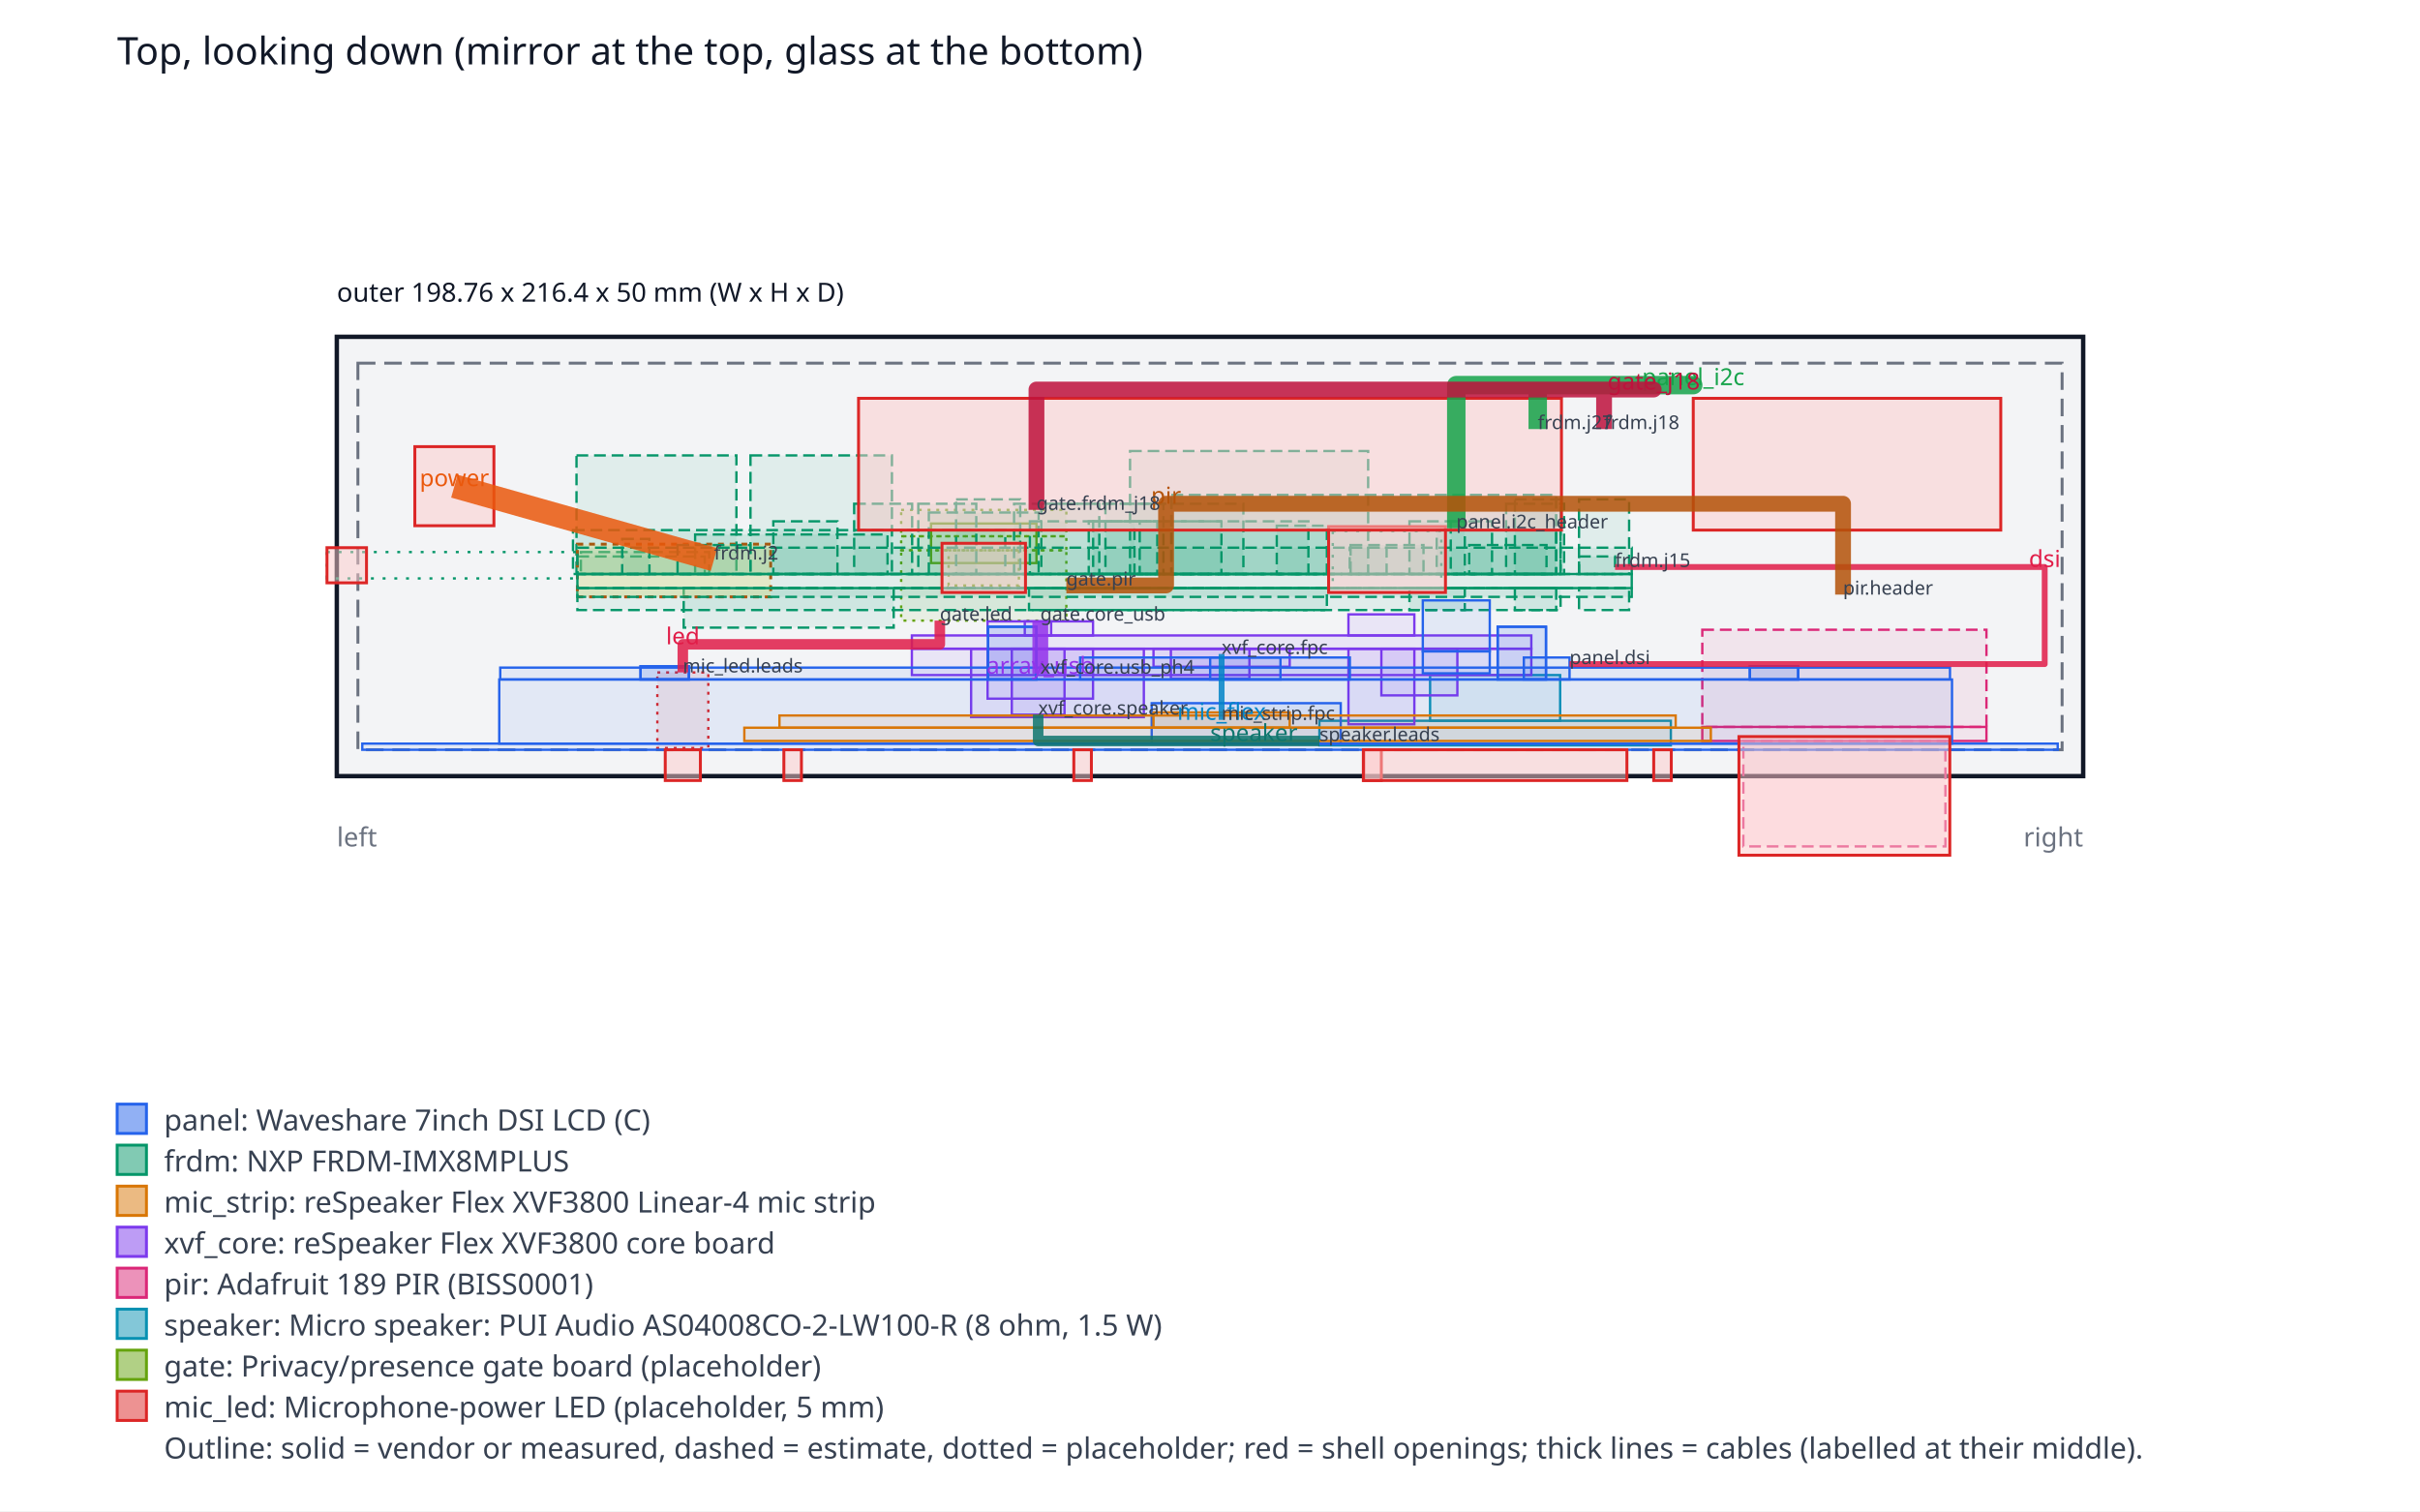
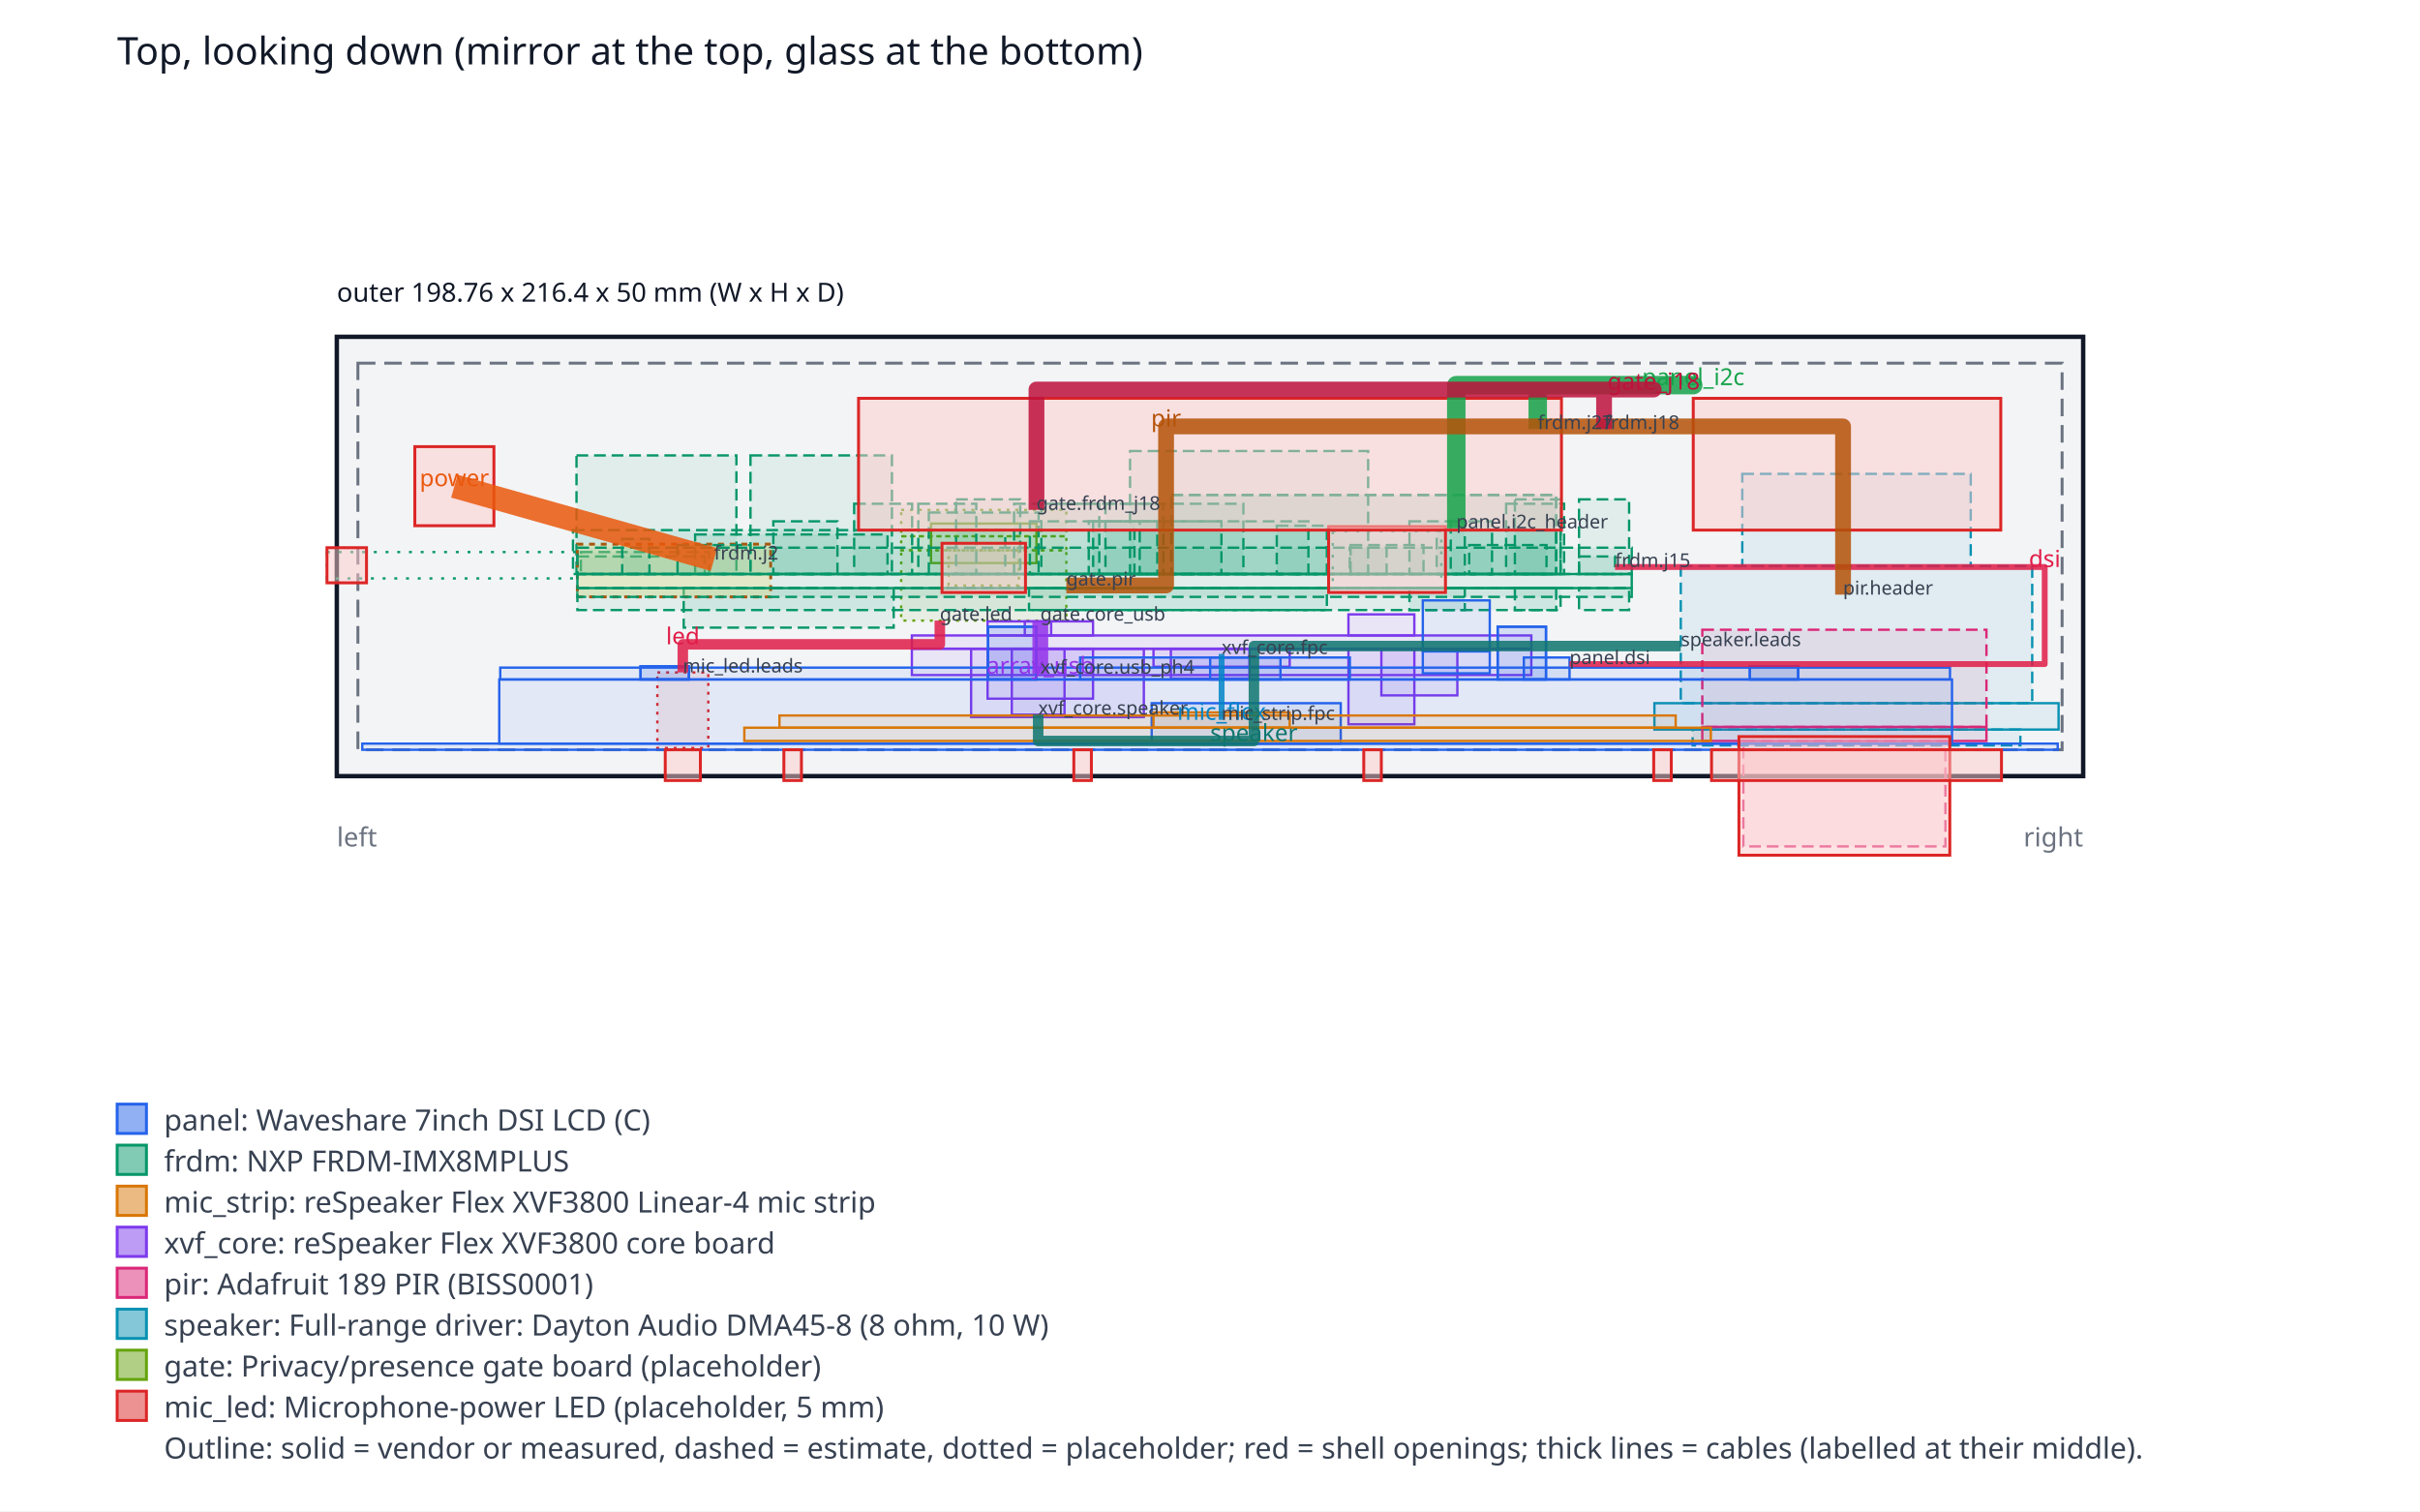
<svg xmlns="http://www.w3.org/2000/svg" width="826.28" height="516" viewBox="0 0 826.28 516" font-family="sans-serif">
  <rect width="826.28" height="516" fill="#ffffff" />
  <text x="40" y="22" font-size="13" fill="#111827">Top, looking down (mirror at the top, glass at the bottom)</text>
  <rect x="115" y="115" width="596.28" height="150" fill="#f3f4f6" stroke="#111827" stroke-width="1.5" />
  <rect x="122.2" y="124" width="581.88" height="132" fill="none" stroke="#6b7280" stroke-dasharray="6 3" />
  <rect x="323.89" y="187.9" width="24" height="12" fill="#65a30d" fill-opacity="0.08" stroke="#65a30d" stroke-width="0.8" stroke-dasharray="1 2" />
  <rect x="224.44" y="229.6" width="17.4" height="25.8" fill="#dc2626" fill-opacity="0.08" stroke="#dc2626" stroke-width="0.8" stroke-dasharray="1 2" />
  <rect x="307.69" y="174.1" width="56.4" height="9" fill="#65a30d" fill-opacity="0.08" stroke="#65a30d" stroke-width="0.8" stroke-dasharray="1 2" />
  <rect x="307.69" y="187.9" width="56.4" height="24" fill="#65a30d" fill-opacity="0.08" stroke="#65a30d" stroke-width="0.8" stroke-dasharray="1 2" />
  <rect x="307.69" y="183.1" width="56.4" height="4.8" fill="#65a30d" fill-opacity="0.08" stroke="#65a30d" stroke-width="0.8" stroke-dasharray="1 2" />
-   <rect x="488.29" y="230.5" width="44.4" height="15.6" fill="#0891b2" fill-opacity="0.08" stroke="#0891b2" stroke-width="0.8" />
  <rect x="455.06" y="181.3" width="37.05" height="19.5" fill="none" stroke="#059669" stroke-dasharray="1 3" stroke-width="0.8" />
-   <rect x="450.49" y="246.1" width="120" height="8.4" fill="#0891b2" fill-opacity="0.08" stroke="#0891b2" stroke-width="0.8" />
  <rect x="461.14" y="186.1" width="24.9" height="9.9" fill="#059669" fill-opacity="0.08" stroke="#059669" stroke-width="0.8" stroke-dasharray="4 2" />
  <rect x="501.64" y="186.1" width="26.4" height="9.9" fill="#059669" fill-opacity="0.08" stroke="#059669" stroke-width="0.8" stroke-dasharray="4 2" />
  <rect x="317.89" y="178.75" width="36" height="13.5" fill="#65a30d" fill-opacity="0.08" stroke="#65a30d" stroke-width="0.8" />
  <rect x="373.24" y="178" width="43.8" height="18" fill="#059669" fill-opacity="0.08" stroke="#059669" stroke-width="0.8" stroke-dasharray="4 2" />
+   <rect x="594.88" y="161.8" width="78" height="31.5" fill="#0891b2" fill-opacity="0.08" stroke="#0891b2" stroke-width="0.8" stroke-dasharray="4 2" />
  <rect x="399.78" y="221.5" width="26.82" height="10.18" fill="#7c3aed" fill-opacity="0.08" stroke="#7c3aed" stroke-width="0.8" />
  <rect x="435.94" y="179.5" width="17.1" height="16.5" fill="#059669" fill-opacity="0.08" stroke="#059669" stroke-width="0.8" stroke-dasharray="4 2" />
  <rect x="337.2" y="212.16" width="36" height="4.82" fill="#7c3aed" fill-opacity="0.08" stroke="#7c3aed" stroke-width="0.8" />
  <rect x="337.2" y="221.5" width="36" height="17.05" fill="#7c3aed" fill-opacity="0.08" stroke="#7c3aed" stroke-width="0.8" />
  <rect x="317.14" y="175" width="37.5" height="21" fill="#059669" fill-opacity="0.08" stroke="#059669" stroke-width="0.8" stroke-dasharray="4 2" />
+   <rect x="577.93" y="249.1" width="111.9" height="5.4" fill="#0891b2" fill-opacity="0.08" stroke="#0891b2" stroke-width="0.8" stroke-dasharray="4 2" />
+   <rect x="573.88" y="193.3" width="120" height="46.8" fill="#0891b2" fill-opacity="0.08" stroke="#0891b2" stroke-width="0.8" stroke-dasharray="4 2" />
  <rect x="471.65" y="221.5" width="25.95" height="15.93" fill="#7c3aed" fill-opacity="0.08" stroke="#7c3aed" stroke-width="0.8" />
  <rect x="196.84" y="155.5" width="54.6" height="40.5" fill="#059669" fill-opacity="0.08" stroke="#059669" stroke-width="0.8" stroke-dasharray="4 2" />
  <rect x="256.24" y="155.5" width="48.3" height="40.5" fill="#059669" fill-opacity="0.08" stroke="#059669" stroke-width="0.8" stroke-dasharray="4 2" />
  <rect x="197.14" y="200.8" width="255.9" height="7.5" fill="#059669" fill-opacity="0.08" stroke="#059669" stroke-width="0.8" stroke-dasharray="4 2" />
+   <rect x="564.88" y="240.1" width="138" height="9" fill="#0891b2" fill-opacity="0.08" stroke="#0891b2" stroke-width="0.8" />
  <rect x="481.24" y="178" width="18.9" height="18" fill="#059669" fill-opacity="0.08" stroke="#059669" stroke-width="0.8" stroke-dasharray="4 2" />
  <rect x="481.24" y="200.8" width="18.9" height="7.5" fill="#059669" fill-opacity="0.08" stroke="#059669" stroke-width="0.8" stroke-dasharray="4 2" />
  <rect x="237.34" y="182.5" width="65.7" height="13.5" fill="#059669" fill-opacity="0.08" stroke="#059669" stroke-width="0.8" stroke-dasharray="4 2" />
+   <rect x="331.58" y="221.5" width="58.97" height="23.36" fill="#7c3aed" fill-opacity="0.08" stroke="#7c3aed" stroke-width="0.8" />
  <rect x="595.24" y="253" width="69" height="36" fill="#db2777" fill-opacity="0.08" stroke="#db2777" stroke-width="0.8" stroke-dasharray="4 2" />
  <rect x="581.23" y="215.02" width="97.02" height="33.18" fill="#db2777" fill-opacity="0.08" stroke="#db2777" stroke-width="0.8" stroke-dasharray="4 2" />
  <rect x="581.23" y="248.2" width="97.02" height="4.8" fill="#db2777" fill-opacity="0.08" stroke="#db2777" stroke-width="0.8" />
-   <rect x="331.58" y="221.5" width="58.97" height="23.36" fill="#7c3aed" fill-opacity="0.08" stroke="#7c3aed" stroke-width="0.8" />
  <rect x="233.44" y="200.8" width="71.7" height="13.5" fill="#059669" fill-opacity="0.08" stroke="#059669" stroke-width="0.8" stroke-dasharray="4 2" />
  <rect x="349.9" y="212.16" width="9" height="4.82" fill="#7c3aed" fill-opacity="0.08" stroke="#7c3aed" stroke-width="0.8" />
  <rect x="345.47" y="221.5" width="18" height="22.5" fill="#7c3aed" fill-opacity="0.08" stroke="#7c3aed" stroke-width="0.8" />
  <rect x="460.41" y="209.77" width="22.5" height="7.2" fill="#7c3aed" fill-opacity="0.08" stroke="#7c3aed" stroke-width="0.8" />
  <rect x="460.41" y="221.5" width="22.5" height="25.8" fill="#7c3aed" fill-opacity="0.08" stroke="#7c3aed" stroke-width="0.8" />
  <rect x="393.85" y="221.5" width="46.5" height="6.15" fill="#7c3aed" fill-opacity="0.08" stroke="#7c3aed" stroke-width="0.8" />
  <rect x="311.35" y="221.5" width="211.5" height="9" fill="#7c3aed" fill-opacity="0.08" stroke="#7c3aed" stroke-width="0.8" />
  <rect x="311.35" y="216.97" width="211.5" height="4.53" fill="#7c3aed" fill-opacity="0.08" stroke="#7c3aed" stroke-width="0.8" />
  <rect x="517.24" y="170.5" width="15.6" height="25.5" fill="#059669" fill-opacity="0.08" stroke="#059669" stroke-width="0.8" stroke-dasharray="4 2" />
  <rect x="517.24" y="200.8" width="15.6" height="7.5" fill="#059669" fill-opacity="0.08" stroke="#059669" stroke-width="0.8" stroke-dasharray="4 2" />
  <rect x="539.14" y="170.5" width="17.1" height="25.5" fill="#059669" fill-opacity="0.08" stroke="#059669" stroke-width="0.8" stroke-dasharray="4 2" />
  <rect x="539.14" y="200.8" width="17.1" height="7.5" fill="#059669" fill-opacity="0.08" stroke="#059669" stroke-width="0.8" stroke-dasharray="4 2" />
  <rect x="393.23" y="240.1" width="64.55" height="13.8" fill="#2563eb" fill-opacity="0.08" stroke="#2563eb" stroke-width="0.8" />
  <rect x="385.84" y="154" width="81.3" height="42" fill="#059669" fill-opacity="0.08" stroke="#059669" stroke-width="0.8" stroke-dasharray="4 2" />
  <rect x="111.64" y="188.5" width="85.5" height="9" fill="none" stroke="#059669" stroke-dasharray="1 3" stroke-width="0.8" />
  <rect x="197.14" y="190" width="43.5" height="6" fill="#059669" fill-opacity="0.08" stroke="#059669" stroke-width="0.8" stroke-dasharray="4 2" />
  <rect x="218.71" y="227.5" width="16.5" height="4.5" fill="#2563eb" fill-opacity="0.08" stroke="#2563eb" stroke-width="0.8" />
  <rect x="597.46" y="227.5" width="16.5" height="4.5" fill="#2563eb" fill-opacity="0.08" stroke="#2563eb" stroke-width="0.8" />
  <rect x="371.74" y="178" width="15.6" height="18" fill="#059669" fill-opacity="0.08" stroke="#059669" stroke-width="0.8" stroke-dasharray="4 2" />
  <rect x="490.54" y="181" width="42.3" height="15" fill="#059669" fill-opacity="0.08" stroke="#059669" stroke-width="0.8" stroke-dasharray="4 2" />
  <rect x="337.36" y="214" width="16.5" height="18" fill="#2563eb" fill-opacity="0.08" stroke="#2563eb" stroke-width="0.8" />
  <rect x="511.36" y="214" width="16.5" height="18" fill="#2563eb" fill-opacity="0.08" stroke="#2563eb" stroke-width="0.8" />
  <rect x="198.34" y="188.5" width="43.8" height="7.5" fill="#059669" fill-opacity="0.08" stroke="#059669" stroke-width="0.8" stroke-dasharray="4 2" />
  <rect x="346.24" y="172" width="78.3" height="24" fill="#059669" fill-opacity="0.08" stroke="#059669" stroke-width="0.8" stroke-dasharray="4 2" />
  <rect x="197.14" y="185.8" width="66" height="18" fill="#fde68a" fill-opacity="0.35" stroke="#b45309" stroke-dasharray="2 2" />
  <rect x="460.84" y="187" width="12.6" height="9" fill="#059669" fill-opacity="0.08" stroke="#059669" stroke-width="0.8" stroke-dasharray="4 2" />
  <rect x="413.2" y="224.5" width="24" height="7.5" fill="#2563eb" fill-opacity="0.08" stroke="#2563eb" stroke-width="0.8" />
  <rect x="389.14" y="178" width="57.6" height="18" fill="#059669" fill-opacity="0.08" stroke="#059669" stroke-width="0.8" stroke-dasharray="4 2" />
  <rect x="495.34" y="178" width="14.1" height="18" fill="#059669" fill-opacity="0.08" stroke="#059669" stroke-width="0.8" stroke-dasharray="4 2" />
  <rect x="514.24" y="172" width="19.8" height="24" fill="#059669" fill-opacity="0.08" stroke="#059669" stroke-width="0.8" stroke-dasharray="4 2" />
  <rect x="377.44" y="172" width="19.8" height="24" fill="#059669" fill-opacity="0.08" stroke="#059669" stroke-width="0.8" stroke-dasharray="4 2" />
  <rect x="355.54" y="172" width="19.8" height="24" fill="#059669" fill-opacity="0.08" stroke="#059669" stroke-width="0.8" stroke-dasharray="4 2" />
  <rect x="195.64" y="181" width="147.6" height="15" fill="#059669" fill-opacity="0.08" stroke="#059669" stroke-width="0.8" stroke-dasharray="4 2" />
  <rect x="399.94" y="169" width="131.4" height="27" fill="#059669" fill-opacity="0.08" stroke="#059669" stroke-width="0.8" stroke-dasharray="4 2" />
  <rect x="539.14" y="190" width="12.3" height="6" fill="#059669" fill-opacity="0.08" stroke="#059669" stroke-width="0.8" stroke-dasharray="4 2" />
  <rect x="212.44" y="184" width="9.3" height="12" fill="#059669" fill-opacity="0.08" stroke="#059669" stroke-width="0.8" stroke-dasharray="4 2" />
  <rect x="326.44" y="170.5" width="21.9" height="25.5" fill="#059669" fill-opacity="0.08" stroke="#059669" stroke-width="0.8" stroke-dasharray="4 2" />
  <rect x="368.8" y="224.5" width="92.1" height="7.5" fill="#2563eb" fill-opacity="0.08" stroke="#2563eb" stroke-width="0.8" />
  <rect x="520.3" y="224.5" width="15.6" height="7.5" fill="#2563eb" fill-opacity="0.08" stroke="#2563eb" stroke-width="0.8" />
  <rect x="351.64" y="178" width="43.5" height="18" fill="#059669" fill-opacity="0.08" stroke="#059669" stroke-width="0.8" stroke-dasharray="4 2" />
  <rect x="399.94" y="169" width="131.4" height="27" fill="#059669" fill-opacity="0.08" stroke="#059669" stroke-width="0.8" stroke-dasharray="4 2" />
  <rect x="351.34" y="200.8" width="180" height="7.5" fill="#059669" fill-opacity="0.08" stroke="#059669" stroke-width="0.8" stroke-dasharray="4 2" />
  <rect x="313.54" y="172" width="19.8" height="24" fill="#059669" fill-opacity="0.08" stroke="#059669" stroke-width="0.8" stroke-dasharray="4 2" />
  <rect x="291.64" y="172" width="19.8" height="24" fill="#059669" fill-opacity="0.08" stroke="#059669" stroke-width="0.8" stroke-dasharray="4 2" />
  <rect x="264.04" y="178" width="21.9" height="18" fill="#059669" fill-opacity="0.08" stroke="#059669" stroke-width="0.8" stroke-dasharray="4 2" />
  <rect x="197.14" y="187" width="360" height="9" fill="#059669" fill-opacity="0.08" stroke="#059669" stroke-width="0.8" stroke-dasharray="4 2" />
  <rect x="197.14" y="196" width="360" height="4.8" fill="#059669" fill-opacity="0.08" stroke="#059669" stroke-width="0.8" />
  <rect x="197.14" y="200.8" width="360" height="3" fill="#059669" fill-opacity="0.08" stroke="#059669" stroke-width="0.8" stroke-dasharray="4 2" />
  <rect x="231.34" y="186.1" width="24.9" height="9.9" fill="#059669" fill-opacity="0.08" stroke="#059669" stroke-width="0.8" stroke-dasharray="4 2" />
  <rect x="337.36" y="214" width="16.5" height="18" fill="#2563eb" fill-opacity="0.08" stroke="#2563eb" stroke-width="0.8" />
  <rect x="511.36" y="214" width="16.5" height="18" fill="#2563eb" fill-opacity="0.08" stroke="#2563eb" stroke-width="0.8" />
  <rect x="218.71" y="227.5" width="16.5" height="4.5" fill="#2563eb" fill-opacity="0.08" stroke="#2563eb" stroke-width="0.8" />
  <rect x="597.46" y="227.5" width="16.5" height="4.5" fill="#2563eb" fill-opacity="0.08" stroke="#2563eb" stroke-width="0.8" />
  <rect x="485.8" y="222.4" width="22.86" height="7.5" fill="#2563eb" fill-opacity="0.08" stroke="#2563eb" stroke-width="0.8" />
  <rect x="485.8" y="205" width="22.86" height="17.4" fill="#2563eb" fill-opacity="0.08" stroke="#2563eb" stroke-width="0.8" />
  <rect x="170.8" y="227.95" width="495" height="4.05" fill="#2563eb" fill-opacity="0.08" stroke="#2563eb" stroke-width="0.8" />
  <rect x="170.46" y="232" width="496.03" height="21.9" fill="#2563eb" fill-opacity="0.08" stroke="#2563eb" stroke-width="0.8" />
  <rect x="123.7" y="253.9" width="578.88" height="2.1" fill="#2563eb" fill-opacity="0.08" stroke="#2563eb" stroke-width="0.8" />
  <rect x="393.85" y="243.25" width="46.5" height="5.22" fill="#d97706" fill-opacity="0.08" stroke="#d97706" stroke-width="0.8" />
  <rect x="266.14" y="244.3" width="306" height="4.17" fill="#d97706" fill-opacity="0.08" stroke="#d97706" stroke-width="0.8" />
  <rect x="254.14" y="248.47" width="330" height="4.53" fill="#d97706" fill-opacity="0.08" stroke="#d97706" stroke-width="0.8" />
  <rect x="267.64" y="256" width="6" height="10.5" fill="#fecaca" fill-opacity="0.5" stroke="#dc2626" />
  <rect x="366.64" y="256" width="6" height="10.5" fill="#fecaca" fill-opacity="0.5" stroke="#dc2626" />
  <rect x="465.64" y="256" width="6" height="10.5" fill="#fecaca" fill-opacity="0.5" stroke="#dc2626" />
  <rect x="564.64" y="256" width="6" height="10.5" fill="#fecaca" fill-opacity="0.5" stroke="#dc2626" />
  <rect x="593.74" y="251.5" width="72" height="40.5" fill="#fecaca" fill-opacity="0.5" stroke="#dc2626" />
-   <rect x="465.49" y="256" width="90" height="10.5" fill="#fecaca" fill-opacity="0.5" stroke="#dc2626" />
+   <rect x="584.38" y="256" width="99" height="10.5" fill="#fecaca" fill-opacity="0.5" stroke="#dc2626" />
  <rect x="227.14" y="256" width="12" height="10.5" fill="#fecaca" fill-opacity="0.5" stroke="#dc2626" />
  <rect x="141.64" y="152.5" width="27" height="27" fill="#fecaca" fill-opacity="0.5" stroke="#dc2626" />
  <rect x="321.64" y="185.5" width="28.5" height="16.8" fill="#fecaca" fill-opacity="0.5" stroke="#dc2626" />
  <rect x="453.64" y="179.8" width="39.9" height="22.5" fill="#fecaca" fill-opacity="0.5" stroke="#dc2626" />
  <rect x="111.64" y="187" width="13.5" height="12" fill="#fecaca" fill-opacity="0.5" stroke="#dc2626" />
  <rect x="293.14" y="136" width="240" height="45" fill="#fecaca" fill-opacity="0.5" stroke="#dc2626" />
  <rect x="578.14" y="136" width="105" height="45" fill="#fecaca" fill-opacity="0.5" stroke="#dc2626" />
  <polyline points="535.9,226.75 698.14,226.75 698.14,193.6 551.44,193.6" fill="none" stroke="#e11d48" stroke-width="2" stroke-linejoin="round" stroke-opacity="0.85" />
  <text x="698.14" y="193.6" font-size="8" text-anchor="middle" fill="#e11d48">dsi</text>
  <polyline points="417.1,223.3 417.1,223.3 417.1,245.8 417.1,245.8" fill="none" stroke="#0284c7" stroke-width="2" stroke-linejoin="round" stroke-opacity="0.85" />
  <text x="417.1" y="245.8" font-size="8" text-anchor="middle" fill="#0284c7">mic_flex</text>
  <polyline points="525.04,146.5 525.04,131.5 578.14,131.5 578.14,131.5 497.23,131.5 497.23,180.4" fill="none" stroke="#16a34a" stroke-width="6.3" stroke-linejoin="round" stroke-opacity="0.85" />
  <text x="578.14" y="131.5" font-size="8" text-anchor="middle" fill="#16a34a">panel_i2c</text>
  <polyline points="243.79,191.05 243.79,191.05 155.14,166 155.14,166" fill="none" stroke="#ea580c" stroke-width="8.1" stroke-linejoin="round" stroke-opacity="0.85" />
  <text x="155.14" y="166" font-size="8" text-anchor="middle" fill="#ea580c">power</text>
  <polyline points="355.2,230.02 355.2,230.02 355.2,211.9" fill="none" stroke="#9333ea" stroke-width="5.4" stroke-linejoin="round" stroke-opacity="0.85" />
  <text x="355.2" y="230.02" font-size="8" text-anchor="middle" fill="#9333ea">array_usb</text>
-   <polyline points="354.47,244 354.47,253 354.47,253 428.14,253 428.14,253 450.49,253" fill="none" stroke="#0f766e" stroke-width="3.6" stroke-linejoin="round" stroke-opacity="0.85" />
+   <polyline points="354.47,244 354.47,253 354.47,253 428.14,253 428.14,253 428.14,220.6 573.88,220.6" fill="none" stroke="#0f766e" stroke-width="3.6" stroke-linejoin="round" stroke-opacity="0.85" />
  <text x="428.14" y="253" font-size="8" text-anchor="middle" fill="#0f766e">speaker</text>
-   <polyline points="629.29,203.02 629.29,172 629.29,172 398.14,172 398.14,199.9 364.09,199.9" fill="none" stroke="#b45309" stroke-width="5.4" stroke-linejoin="round" stroke-opacity="0.85" />
-   <text x="398.14" y="172" font-size="8" text-anchor="middle" fill="#b45309">pir</text>
+   <polyline points="629.29,203.02 629.29,145.6 629.29,145.6 398.14,145.6 398.14,199.9 364.09,199.9" fill="none" stroke="#b45309" stroke-width="5.4" stroke-linejoin="round" stroke-opacity="0.85" />
+   <text x="398.14" y="145.6" font-size="8" text-anchor="middle" fill="#b45309">pir</text>
  <polyline points="547.69,146.5 547.69,133 564.64,133 564.64,133 353.89,133 353.89,174.1" fill="none" stroke="#be123c" stroke-width="5.4" stroke-linejoin="round" stroke-opacity="0.85" />
  <text x="564.64" y="133" font-size="8" text-anchor="middle" fill="#be123c">gate_j18</text>
  <polyline points="320.89,211.9 320.89,220 233.14,220 233.14,229.6" fill="none" stroke="#e11d48" stroke-width="3.6" stroke-linejoin="round" stroke-opacity="0.85" />
  <text x="233.14" y="220" font-size="8" text-anchor="middle" fill="#e11d48">led</text>
  <text x="535.9" y="226.75" font-size="6.5" text-anchor="start" fill="#374151">panel.dsi</text>
  <text x="497.23" y="180.4" font-size="6.5" text-anchor="start" fill="#374151">panel.i2c_header</text>
  <text x="551.44" y="193.6" font-size="6.5" text-anchor="start" fill="#374151">frdm.j15</text>
  <text x="243.79" y="191.05" font-size="6.5" text-anchor="start" fill="#374151">frdm.j2</text>
  <text x="525.04" y="146.5" font-size="6.5" text-anchor="start" fill="#374151">frdm.j27</text>
  <text x="547.69" y="146.5" font-size="6.5" text-anchor="start" fill="#374151">frdm.j18</text>
  <text x="417.1" y="245.8" font-size="6.5" text-anchor="start" fill="#374151">mic_strip.fpc</text>
  <text x="417.1" y="223.3" font-size="6.5" text-anchor="start" fill="#374151">xvf_core.fpc</text>
  <text x="355.2" y="230.02" font-size="6.5" text-anchor="start" fill="#374151">xvf_core.usb_ph4</text>
  <text x="354.47" y="244" font-size="6.5" text-anchor="start" fill="#374151">xvf_core.speaker</text>
  <text x="629.29" y="203.02" font-size="6.5" text-anchor="start" fill="#374151">pir.header</text>
-   <text x="450.49" y="253" font-size="6.5" text-anchor="start" fill="#374151">speaker.leads</text>
+   <text x="573.88" y="220.6" font-size="6.5" text-anchor="start" fill="#374151">speaker.leads</text>
  <text x="355.2" y="211.9" font-size="6.5" text-anchor="start" fill="#374151">gate.core_usb</text>
  <text x="364.09" y="199.9" font-size="6.5" text-anchor="start" fill="#374151">gate.pir</text>
  <text x="320.89" y="211.9" font-size="6.5" text-anchor="start" fill="#374151">gate.led</text>
  <text x="353.89" y="174.1" font-size="6.5" text-anchor="start" fill="#374151">gate.frdm_j18</text>
  <text x="233.14" y="229.6" font-size="6.5" text-anchor="start" fill="#374151">mic_led.leads</text>
  <text x="115" y="289" font-size="9" text-anchor="start" fill="#6b7280">left</text>
  <text x="711.28" y="289" font-size="9" text-anchor="end" fill="#6b7280">right</text>
  <text x="115" y="103" font-size="9" text-anchor="start" fill="#111827">outer 198.76 x 216.4 x 50 mm (W x H x D)</text>
  <rect x="40" y="377" width="10" height="10" fill="#2563eb" fill-opacity="0.5" stroke="#2563eb" />
  <text x="56" y="386" font-size="10" fill="#374151">panel: Waveshare 7inch DSI LCD (C)</text>
  <rect x="40" y="391" width="10" height="10" fill="#059669" fill-opacity="0.5" stroke="#059669" />
  <text x="56" y="400" font-size="10" fill="#374151">frdm: NXP FRDM-IMX8MPLUS</text>
  <rect x="40" y="405" width="10" height="10" fill="#d97706" fill-opacity="0.5" stroke="#d97706" />
  <text x="56" y="414" font-size="10" fill="#374151">mic_strip: reSpeaker Flex XVF3800 Linear-4 mic strip</text>
  <rect x="40" y="419" width="10" height="10" fill="#7c3aed" fill-opacity="0.5" stroke="#7c3aed" />
  <text x="56" y="428" font-size="10" fill="#374151">xvf_core: reSpeaker Flex XVF3800 core board</text>
  <rect x="40" y="433" width="10" height="10" fill="#db2777" fill-opacity="0.5" stroke="#db2777" />
  <text x="56" y="442" font-size="10" fill="#374151">pir: Adafruit 189 PIR (BISS0001)</text>
  <rect x="40" y="447" width="10" height="10" fill="#0891b2" fill-opacity="0.5" stroke="#0891b2" />
-   <text x="56" y="456" font-size="10" fill="#374151">speaker: Micro speaker: PUI Audio AS04008CO-2-LW100-R (8 ohm, 1.5 W)</text>
+   <text x="56" y="456" font-size="10" fill="#374151">speaker: Full-range driver: Dayton Audio DMA45-8 (8 ohm, 10 W)</text>
  <rect x="40" y="461" width="10" height="10" fill="#65a30d" fill-opacity="0.5" stroke="#65a30d" />
  <text x="56" y="470" font-size="10" fill="#374151">gate: Privacy/presence gate board (placeholder)</text>
  <rect x="40" y="475" width="10" height="10" fill="#dc2626" fill-opacity="0.5" stroke="#dc2626" />
  <text x="56" y="484" font-size="10" fill="#374151">mic_led: Microphone-power LED (placeholder, 5 mm)</text>
  <text x="56" y="498" font-size="10" fill="#374151">Outline: solid = vendor or measured, dashed = estimate, dotted = placeholder; red = shell openings; thick lines = cables (labelled at their middle).</text>
</svg>
